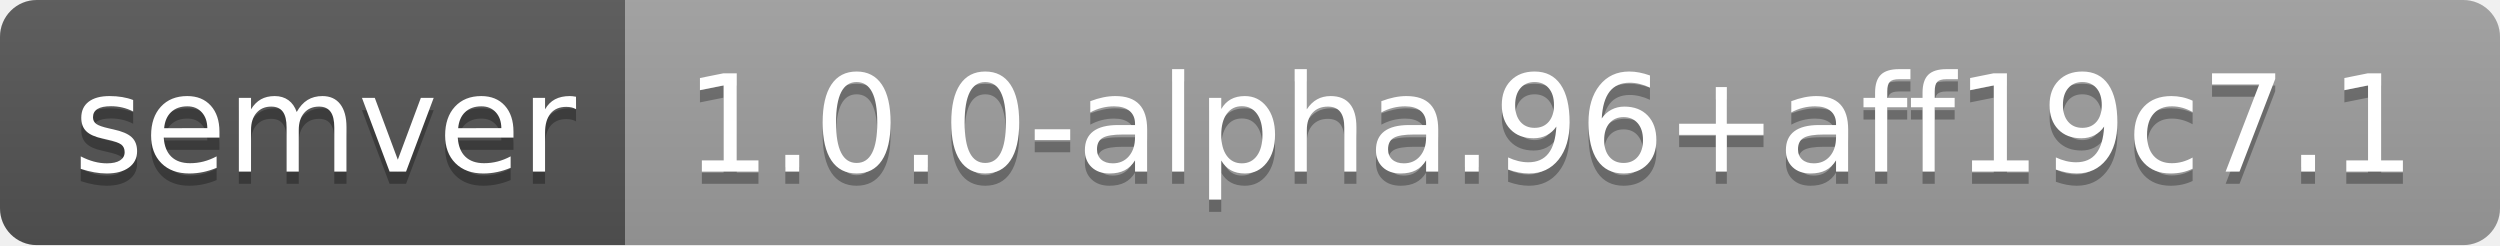
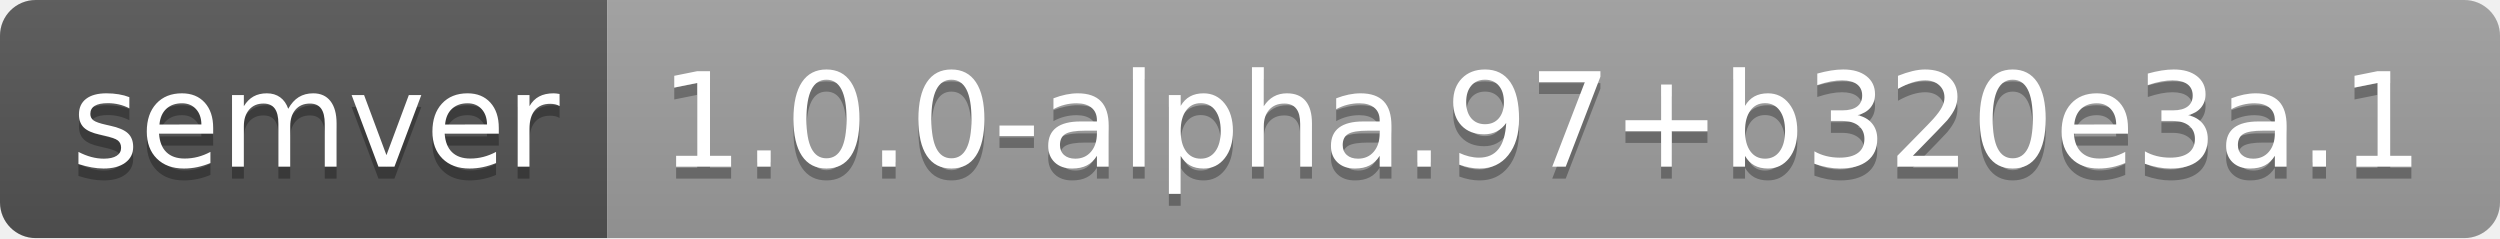
- <svg xmlns="http://www.w3.org/2000/svg" width="204" height="20" role="img" aria-label="semver: 1.0.0-alpha.96+aff19c7.1">
+ <svg xmlns="http://www.w3.org/2000/svg" width="210" height="20" role="img" aria-label="semver: 1.0.0-alpha.97+b320e3a.1">
  <linearGradient id="s" x2="0" y2="100%">
    <stop offset="0" stop-color="#bbb" stop-opacity=".1" />
    <stop offset="1" stop-opacity=".1" />
  </linearGradient>
  <clipPath id="r">
-     <rect width="204" height="20" rx="3" fill="#fff" />
+     <rect width="210" height="20" rx="3" fill="#fff" />
  </clipPath>
  <g clip-path="url(#r)">
    <rect width="51" height="20" fill="#555" />
-     <rect x="51" width="153" height="20" fill="#9f9f9f" />
-     <rect width="204" height="20" fill="url(#s)" />
+     <rect x="51" width="159" height="20" fill="#9f9f9f" />
+     <rect width="210" height="20" fill="url(#s)" />
  </g>
  <g fill="#fff" text-anchor="middle" font-family="Verdana,Geneva,DejaVu Sans,sans-serif" text-rendering="geometricPrecision" font-size="110">
    <text aria-hidden="true" x="265" y="150" fill="#010101" fill-opacity=".3" transform="scale(.1)" textLength="410">semver</text>
    <text x="265" y="140" transform="scale(.1)" fill="#fff" textLength="410">semver</text>
-     <text aria-hidden="true" x="1265" y="150" fill="#010101" fill-opacity=".3" transform="scale(.1)" textLength="1430">1.0.0-alpha.96+aff19c7.1</text>
-     <text x="1265" y="140" transform="scale(.1)" fill="#fff" textLength="1430">1.0.0-alpha.96+aff19c7.1</text>
+     <text aria-hidden="true" x="1295" y="150" fill="#010101" fill-opacity=".3" transform="scale(.1)" textLength="1490">1.0.0-alpha.97+b320e3a.1</text>
+     <text x="1295" y="140" transform="scale(.1)" fill="#fff" textLength="1490">1.0.0-alpha.97+b320e3a.1</text>
  </g>
</svg>
